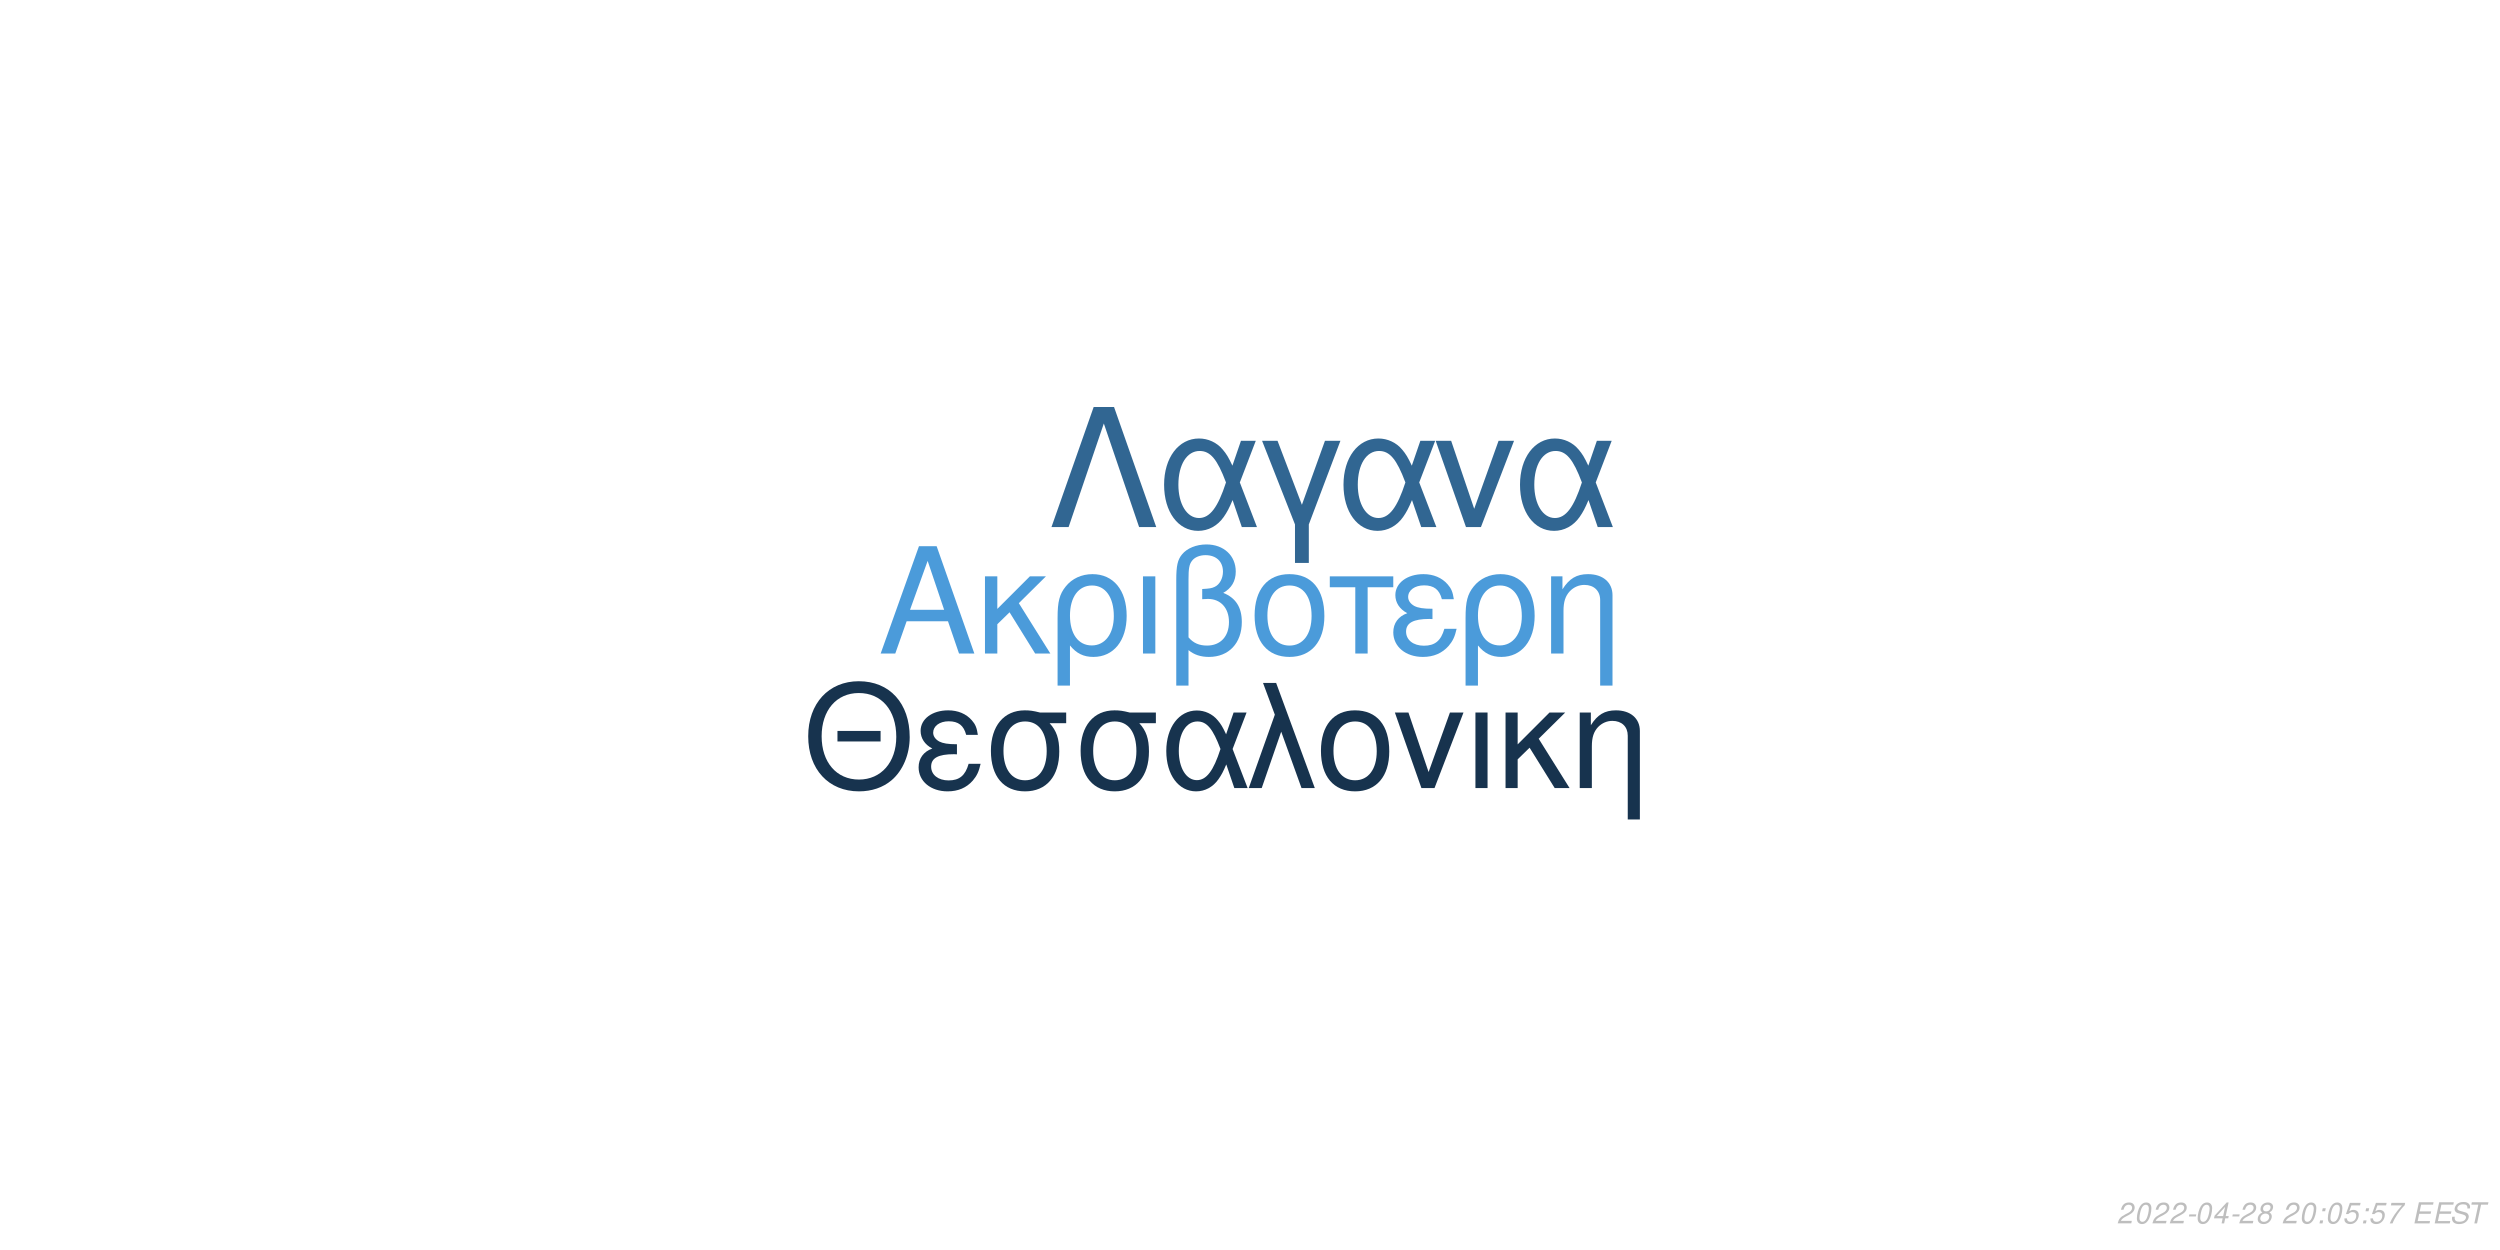
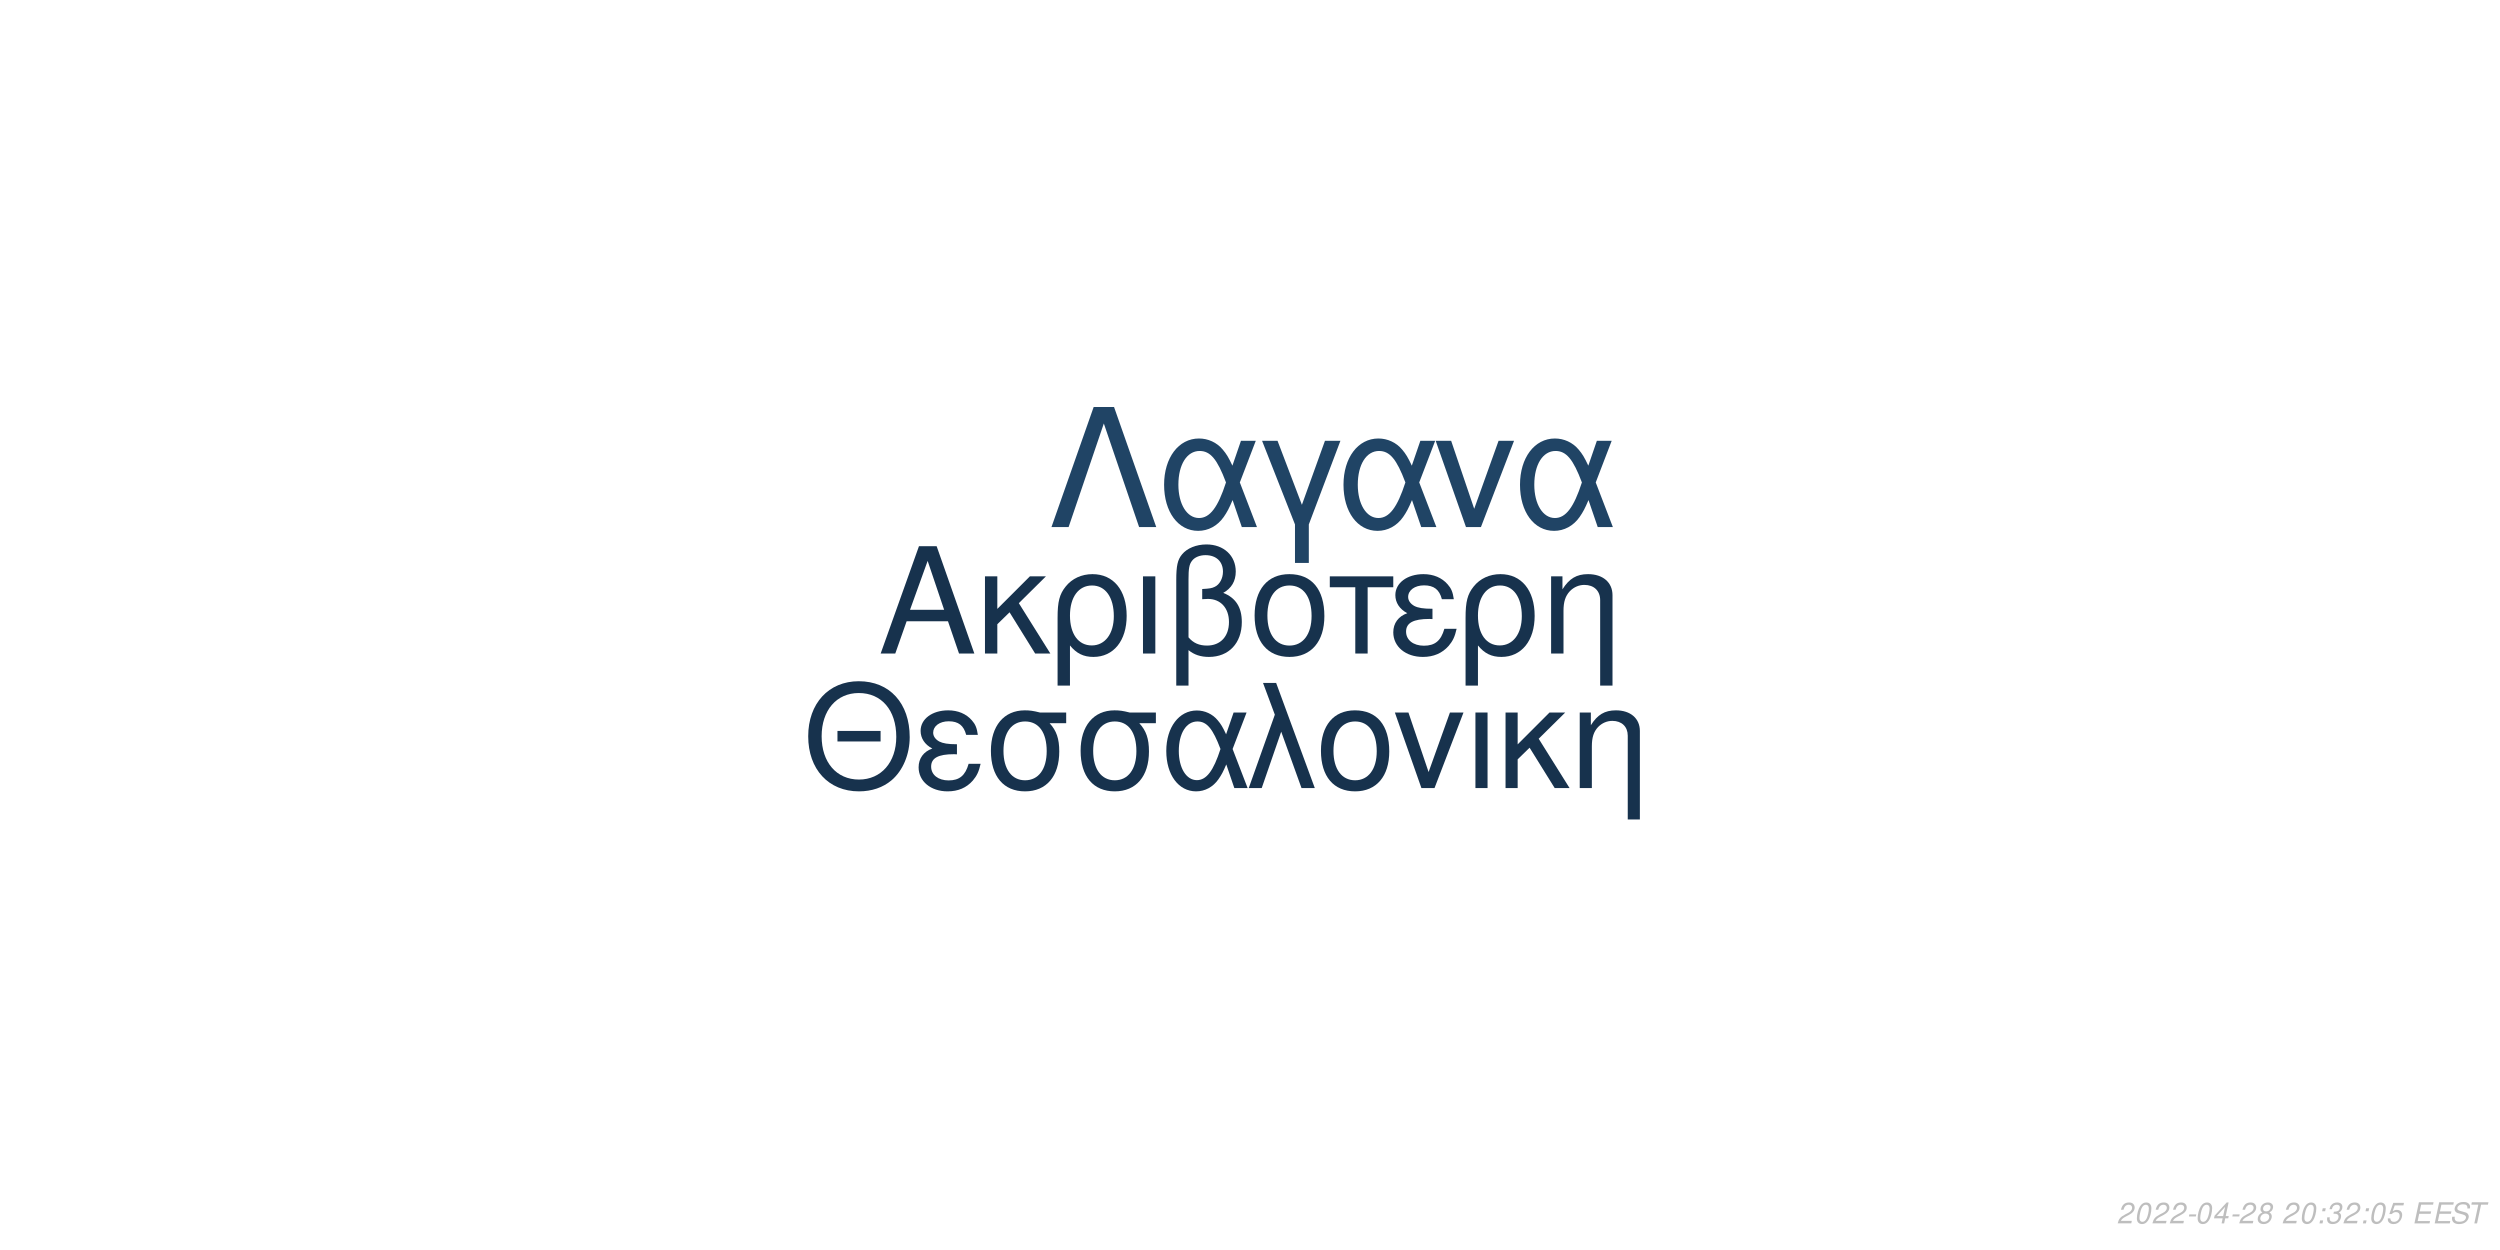
<svg xmlns="http://www.w3.org/2000/svg" xmlns:xlink="http://www.w3.org/1999/xlink" width="864pt" height="432pt" viewBox="0 0 864 432" version="1.1">
  <defs>
    <g>
      <symbol overflow="visible" id="glyph0-0">
        <path style="stroke:none;" d="" />
      </symbol>
      <symbol overflow="visible" id="glyph0-1">
        <path style="stroke:none;" d="M 24.125 -11.141 L 27.938 0 L 33.234 0 L 20.203 -37.094 L 14.094 -37.094 L 0.859 0 L 5.906 0 L 9.828 -11.141 Z M 22.797 -15.109 L 11 -15.109 L 17.094 -32.016 Z M 22.797 -15.109 " />
      </symbol>
      <symbol overflow="visible" id="glyph0-2">
        <path style="stroke:none;" d="M 7.172 -15.422 L 7.172 -26.672 L 2.906 -26.672 L 2.906 0 L 7.172 0 L 7.172 -10.125 L 11.406 -14.25 L 20.25 0 L 25.5 0 L 14.609 -17.406 L 23.969 -26.672 L 18.422 -26.672 Z M 7.172 -15.422 " />
      </symbol>
      <symbol overflow="visible" id="glyph0-3">
        <path style="stroke:none;" d="M 3 11.094 L 7.281 11.094 L 7.281 -2.797 C 9.516 -0.047 11.953 1.172 15.375 1.172 C 22.344 1.172 26.875 -4.422 26.875 -13.031 C 26.875 -21.891 22.297 -27.438 15.062 -27.438 C 11.297 -27.438 7.984 -25.906 5.797 -23.156 C 3.672 -20.516 3 -17.969 3 -12.359 Z M 14.906 -23.516 C 19.547 -23.516 22.438 -19.438 22.438 -12.922 C 22.438 -6.812 19.391 -2.797 14.812 -2.797 C 10.172 -2.797 7.281 -6.766 7.281 -13.125 C 7.281 -19.484 10.234 -23.516 14.906 -23.516 Z M 14.906 -23.516 " />
      </symbol>
      <symbol overflow="visible" id="glyph0-4">
        <path style="stroke:none;" d="M 3.516 0 L 7.781 0 L 7.781 -26.672 L 3.516 -26.672 Z M 3.516 0 " />
      </symbol>
      <symbol overflow="visible" id="glyph0-5">
        <path style="stroke:none;" d="M 4.016 11.094 L 8.25 11.094 L 8.25 -1.172 C 10.172 0.406 12.422 1.172 15.312 1.172 C 22.188 1.172 26.672 -3.609 26.672 -10.891 C 26.672 -15.984 24.578 -19.234 20.25 -20.969 C 23.109 -22.547 24.578 -25.031 24.578 -28.344 C 24.578 -33.844 20.406 -37.703 14.453 -37.703 C 10.938 -37.703 7.734 -36.391 6 -34.25 C 4.484 -32.422 4.016 -30.328 4.016 -25.391 Z M 8.25 -25.656 C 8.25 -29.359 8.5 -30.844 9.469 -32.062 C 10.375 -33.281 12.156 -34 14.094 -34 C 17.812 -34 20.156 -31.812 20.156 -28.297 C 20.156 -25.953 18.984 -23.812 17.297 -23.047 C 16.281 -22.547 15.469 -22.438 12.984 -22.297 L 12.984 -18.781 C 13.734 -18.828 14.344 -18.875 14.969 -18.875 C 19.344 -18.875 22.234 -15.719 22.234 -10.891 C 22.234 -5.906 19.281 -2.75 14.656 -2.75 C 11.953 -2.75 9.922 -3.609 8.25 -5.594 Z M 8.25 -25.656 " />
      </symbol>
      <symbol overflow="visible" id="glyph0-6">
        <path style="stroke:none;" d="M 14.094 -27.438 C 6.562 -27.438 2.094 -22.094 2.094 -13.125 C 2.094 -4.125 6.562 1.172 14.141 1.172 C 21.672 1.172 26.203 -4.172 26.203 -12.922 C 26.203 -22.188 21.828 -27.438 14.094 -27.438 Z M 14.141 -23.516 C 18.938 -23.516 21.781 -19.594 21.781 -12.984 C 21.781 -6.672 18.828 -2.75 14.141 -2.75 C 9.422 -2.75 6.516 -6.672 6.516 -13.125 C 6.516 -19.594 9.422 -23.516 14.141 -23.516 Z M 14.141 -23.516 " />
      </symbol>
      <symbol overflow="visible" id="glyph0-7">
        <path style="stroke:none;" d="M 7.891 0 L 12.156 0 L 12.156 -22.906 L 21.016 -22.906 L 21.016 -26.672 L -0.922 -26.672 L -0.922 -22.906 L 7.891 -22.906 Z M 7.891 0 " />
      </symbol>
      <symbol overflow="visible" id="glyph0-8">
        <path style="stroke:none;" d="M 14.562 -15.469 C 11.344 -15.469 9.562 -15.781 8.297 -16.438 C 6.922 -17.203 6.156 -18.328 6.156 -19.547 C 6.156 -21.891 8.453 -23.562 11.656 -23.562 C 15.062 -23.562 16.953 -22.094 17.812 -18.781 L 21.938 -18.781 C 21.578 -21.266 21.062 -22.5 19.797 -23.922 C 17.812 -26.203 14.906 -27.438 11.453 -27.438 C 5.797 -27.438 1.734 -24.375 1.734 -20.203 C 1.734 -17.609 3.156 -15.375 5.859 -13.938 C 2.797 -12.875 1.016 -10.484 1.016 -7.328 C 1.016 -2.391 5.297 1.172 11.25 1.172 C 14.969 1.172 17.906 -0.109 20.156 -2.641 C 21.578 -4.328 22.297 -5.797 22.906 -8.547 L 18.672 -8.547 C 17.5 -4.422 15.422 -2.703 11.609 -2.703 C 7.938 -2.703 5.438 -4.688 5.438 -7.578 C 5.438 -10.578 7.938 -11.953 13.484 -11.953 C 13.641 -11.953 14.094 -11.953 14.562 -11.906 Z M 14.562 -15.469 " />
      </symbol>
      <symbol overflow="visible" id="glyph0-9">
        <path style="stroke:none;" d="M 3.562 -26.672 L 3.562 0 L 7.844 0 L 7.844 -14.703 C 7.844 -17.906 8.5 -19.891 10.031 -21.531 C 11.406 -22.953 13.188 -23.719 15.062 -23.719 C 18.375 -23.719 20.516 -21.672 20.516 -18.469 L 20.516 11.094 L 24.781 11.094 L 24.781 -20.156 C 24.781 -24.578 21.469 -27.438 16.328 -27.438 C 12.359 -27.438 9.828 -25.906 7.484 -22.188 L 7.484 -26.672 Z M 3.562 -26.672 " />
      </symbol>
      <symbol overflow="visible" id="glyph1-0">
        <path style="stroke:none;" d="" />
      </symbol>
      <symbol overflow="visible" id="glyph1-1">
        <path style="stroke:none;" d="M 26.859 -19.734 L 11.953 -19.734 L 11.953 -16.094 L 26.859 -16.094 Z M 19.328 -36.922 C 8.922 -36.922 1.844 -29.25 1.844 -17.891 C 1.844 -6.484 8.875 1.141 19.391 1.141 C 23.812 1.141 27.703 -0.203 30.641 -2.688 C 34.578 -6.031 36.922 -11.656 36.922 -17.594 C 36.922 -29.297 30 -36.922 19.328 -36.922 Z M 19.328 -32.844 C 27.203 -32.844 32.281 -26.906 32.281 -17.688 C 32.281 -8.922 27.062 -2.938 19.391 -2.938 C 11.609 -2.938 6.484 -8.922 6.484 -17.891 C 6.484 -26.859 11.609 -32.844 19.328 -32.844 Z M 19.328 -32.844 " />
      </symbol>
      <symbol overflow="visible" id="glyph1-2">
        <path style="stroke:none;" d="M 14.25 -15.141 C 11.109 -15.141 9.375 -15.453 8.125 -16.094 C 6.781 -16.844 6.031 -17.938 6.031 -19.141 C 6.031 -21.422 8.266 -23.078 11.406 -23.078 C 14.75 -23.078 16.594 -21.625 17.438 -18.391 L 21.469 -18.391 C 21.125 -20.828 20.625 -22.031 19.391 -23.422 C 17.438 -25.656 14.594 -26.859 11.219 -26.859 C 5.688 -26.859 1.688 -23.875 1.688 -19.781 C 1.688 -17.234 3.094 -15.047 5.734 -13.656 C 2.734 -12.609 1 -10.266 1 -7.172 C 1 -2.344 5.188 1.141 11.016 1.141 C 14.656 1.141 17.547 -0.094 19.734 -2.594 C 21.125 -4.234 21.828 -5.688 22.422 -8.375 L 18.281 -8.375 C 17.141 -4.328 15.094 -2.641 11.359 -2.641 C 7.766 -2.641 5.328 -4.578 5.328 -7.422 C 5.328 -10.359 7.766 -11.703 13.203 -11.703 C 13.359 -11.703 13.797 -11.703 14.25 -11.656 Z M 14.25 -15.141 " />
      </symbol>
      <symbol overflow="visible" id="glyph1-3">
        <path style="stroke:none;" d="M 29 -26.109 L 19.938 -26.109 C 17.594 -26.703 16.438 -26.859 14.703 -26.859 C 7.469 -26.859 2.984 -21.469 2.984 -12.859 C 2.984 -4.031 7.375 1.141 14.797 1.141 C 22.172 1.141 26.609 -4.078 26.609 -12.656 C 26.609 -17.047 25.656 -19.828 23.266 -22.422 L 29 -22.422 Z M 14.797 -23.016 C 19.531 -23.016 22.266 -19.234 22.266 -12.75 C 22.266 -6.531 19.438 -2.688 14.797 -2.688 C 10.172 -2.688 7.328 -6.531 7.328 -12.859 C 7.328 -19.188 10.172 -23.016 14.797 -23.016 Z M 14.797 -23.016 " />
      </symbol>
      <symbol overflow="visible" id="glyph1-4">
        <path style="stroke:none;" d="M 29.344 -26.109 L 24.859 -26.109 L 22.266 -18.578 C 21.125 -21.031 20.484 -22.125 19.328 -23.469 C 17.547 -25.609 14.906 -26.812 12.156 -26.812 C 5.984 -26.812 1.594 -20.984 1.594 -12.812 C 1.594 -4.578 5.828 1.141 11.906 1.141 C 14.953 1.141 17.734 -0.344 19.625 -3.047 C 20.672 -4.531 21.281 -5.688 22.328 -8.172 L 25.109 0 L 29.703 0 L 24.516 -13.5 Z M 20.328 -13.5 C 17.891 -5.922 15.453 -2.734 12.156 -2.734 C 8.516 -2.734 5.922 -6.922 5.922 -12.812 C 5.922 -18.938 8.516 -23.016 12.359 -23.016 C 15.594 -23.016 17.688 -20.531 20.328 -13.5 Z M 20.328 -13.5 " />
      </symbol>
      <symbol overflow="visible" id="glyph1-5">
        <path style="stroke:none;" d="M 1.094 0 L 5.578 0 L 12.312 -19.484 L 19.328 0 L 23.922 0 L 10.562 -36.328 L 6.031 -36.328 L 10.109 -25.359 Z M 1.094 0 " />
      </symbol>
      <symbol overflow="visible" id="glyph1-6">
        <path style="stroke:none;" d="M 13.797 -26.859 C 6.422 -26.859 2.047 -21.625 2.047 -12.859 C 2.047 -4.031 6.422 1.141 13.859 1.141 C 21.234 1.141 25.656 -4.078 25.656 -12.656 C 25.656 -21.719 21.375 -26.859 13.797 -26.859 Z M 13.859 -23.016 C 18.531 -23.016 21.328 -19.188 21.328 -12.703 C 21.328 -6.531 18.438 -2.688 13.859 -2.688 C 9.219 -2.688 6.375 -6.531 6.375 -12.859 C 6.375 -19.188 9.219 -23.016 13.859 -23.016 Z M 13.859 -23.016 " />
      </symbol>
      <symbol overflow="visible" id="glyph1-7">
        <path style="stroke:none;" d="M 14.297 0 L 24.312 -26.109 L 19.625 -26.109 L 12.25 -5.531 L 5.281 -26.109 L 0.594 -26.109 L 9.766 0 Z M 14.297 0 " />
      </symbol>
      <symbol overflow="visible" id="glyph1-8">
        <path style="stroke:none;" d="M 3.438 0 L 7.625 0 L 7.625 -26.109 L 3.438 -26.109 Z M 3.438 0 " />
      </symbol>
      <symbol overflow="visible" id="glyph1-9">
        <path style="stroke:none;" d="M 7.031 -15.094 L 7.031 -26.109 L 2.844 -26.109 L 2.844 0 L 7.031 0 L 7.031 -9.922 L 11.156 -13.953 L 19.828 0 L 24.969 0 L 14.297 -17.047 L 23.469 -26.109 L 18.031 -26.109 Z M 7.031 -15.094 " />
      </symbol>
      <symbol overflow="visible" id="glyph1-10">
        <path style="stroke:none;" d="M 3.484 -26.109 L 3.484 0 L 7.672 0 L 7.672 -14.406 C 7.672 -17.547 8.328 -19.484 9.812 -21.078 C 11.156 -22.469 12.906 -23.219 14.75 -23.219 C 17.984 -23.219 20.078 -21.234 20.078 -18.094 L 20.078 10.859 L 24.266 10.859 L 24.266 -19.734 C 24.266 -24.062 21.031 -26.859 16 -26.859 C 12.109 -26.859 9.609 -25.359 7.328 -21.719 L 7.328 -26.109 Z M 3.484 -26.109 " />
      </symbol>
      <symbol overflow="visible" id="glyph2-0">
        <path style="stroke:none;" d="" />
      </symbol>
      <symbol overflow="visible" id="glyph2-1">
        <path style="stroke:none;" d="M 22.531 -41.484 L 15.484 -41.484 L 0.906 0 L 6.828 0 L 19 -35.797 L 31.188 0 L 37.109 0 Z M 22.531 -41.484 " />
      </symbol>
      <symbol overflow="visible" id="glyph2-2">
        <path style="stroke:none;" d="M 33.516 -29.812 L 28.391 -29.812 L 25.438 -21.219 C 24.125 -24.016 23.391 -25.266 22.078 -26.797 C 20.031 -29.25 17.016 -30.609 13.891 -30.609 C 6.828 -30.609 1.828 -23.953 1.828 -14.625 C 1.828 -5.234 6.656 1.312 13.594 1.312 C 17.078 1.312 20.266 -0.391 22.422 -3.469 C 23.609 -5.172 24.297 -6.484 25.5 -9.328 L 28.688 0 L 33.922 0 L 28 -15.422 Z M 23.219 -15.422 C 20.422 -6.766 17.641 -3.125 13.891 -3.125 C 9.734 -3.125 6.766 -7.906 6.766 -14.625 C 6.766 -21.625 9.734 -26.297 14.109 -26.297 C 17.812 -26.297 20.203 -23.453 23.219 -15.422 Z M 23.219 -15.422 " />
      </symbol>
      <symbol overflow="visible" id="glyph2-3">
        <path style="stroke:none;" d="M 12.062 12.406 L 16.844 12.406 L 16.844 -0.906 L 27.766 -29.812 L 22.422 -29.812 L 14.453 -7.688 L 6.031 -29.812 L 0.688 -29.812 L 12.062 -0.906 Z M 12.062 12.406 " />
      </symbol>
      <symbol overflow="visible" id="glyph2-4">
        <path style="stroke:none;" d="M 16.328 0 L 27.766 -29.812 L 22.422 -29.812 L 14 -6.312 L 6.031 -29.812 L 0.688 -29.812 L 11.156 0 Z M 16.328 0 " />
      </symbol>
      <symbol overflow="visible" id="glyph3-0">
        <path style="stroke:none;" d="" />
      </symbol>
      <symbol overflow="visible" id="glyph3-1">
        <path style="stroke:none;" d="M 5.234 -0.875 L 1.469 -0.875 C 1.641 -1.375 2.203 -1.891 3.109 -2.344 L 4.234 -2.938 C 5.562 -3.625 6.219 -4.469 6.219 -5.484 C 6.219 -5.938 6.062 -6.359 5.797 -6.656 C 5.469 -7.047 4.984 -7.234 4.312 -7.234 C 2.766 -7.234 1.891 -6.453 1.484 -4.734 L 2.375 -4.734 C 2.484 -5.188 2.609 -5.484 2.797 -5.75 C 3.094 -6.203 3.609 -6.453 4.188 -6.453 C 4.891 -6.453 5.344 -6.031 5.344 -5.375 C 5.344 -4.703 4.859 -4.094 4.016 -3.656 L 2.984 -3.125 C 1.234 -2.188 0.797 -1.656 0.344 -0.016 L 5.047 -0.016 Z M 5.234 -0.875 " />
      </symbol>
      <symbol overflow="visible" id="glyph3-2">
        <path style="stroke:none;" d="M 4.203 -7.234 C 3.375 -7.234 2.688 -6.812 2.125 -5.984 C 1.484 -5.047 0.984 -3.188 0.984 -1.734 C 0.984 -1.109 1.172 -0.562 1.484 -0.266 C 1.797 0.047 2.281 0.234 2.766 0.234 C 3.625 0.234 4.281 -0.156 4.859 -1.016 C 5.516 -1.953 6 -3.797 6 -5.266 C 6 -6.5 5.328 -7.234 4.203 -7.234 Z M 4.094 -6.453 C 4.734 -6.453 5.125 -5.984 5.125 -5.156 C 5.125 -4.203 4.781 -2.625 4.406 -1.812 C 3.984 -0.938 3.516 -0.547 2.875 -0.547 C 2.25 -0.547 1.875 -1.031 1.875 -1.828 C 1.875 -2.797 2.203 -4.344 2.594 -5.203 C 2.984 -6.047 3.453 -6.453 4.094 -6.453 Z M 4.094 -6.453 " />
      </symbol>
      <symbol overflow="visible" id="glyph3-3">
        <path style="stroke:none;" d="M 3.516 -3.125 L 1.125 -3.125 L 0.969 -2.406 L 3.359 -2.406 Z M 3.516 -3.125 " />
      </symbol>
      <symbol overflow="visible" id="glyph3-4">
        <path style="stroke:none;" d="M 3.625 -1.75 L 3.266 0 L 4.141 0 L 4.516 -1.75 L 5.562 -1.75 L 5.734 -2.531 L 4.688 -2.531 L 5.688 -7.234 L 5.016 -7.234 L 0.844 -2.672 L 0.641 -1.75 Z M 3.797 -2.531 L 1.594 -2.531 L 4.469 -5.703 Z M 3.797 -2.531 " />
      </symbol>
      <symbol overflow="visible" id="glyph3-5">
        <path style="stroke:none;" d="M 4.766 -3.797 C 5.078 -3.969 5.234 -4.078 5.438 -4.234 C 5.812 -4.594 6.062 -5.172 6.062 -5.734 C 6.062 -6.625 5.344 -7.234 4.266 -7.234 C 2.812 -7.234 1.703 -6.219 1.703 -4.875 C 1.703 -4.406 1.875 -4.125 2.359 -3.812 C 1.297 -3.312 0.75 -2.516 0.75 -1.469 C 0.75 -0.438 1.547 0.234 2.812 0.234 C 3.656 0.234 4.359 -0.094 4.938 -0.734 C 5.359 -1.234 5.609 -1.859 5.609 -2.438 C 5.609 -3.047 5.312 -3.516 4.766 -3.797 Z M 4.109 -6.453 C 4.797 -6.453 5.188 -6.125 5.188 -5.578 C 5.188 -5.266 5.062 -4.922 4.859 -4.672 C 4.562 -4.312 4.188 -4.156 3.656 -4.156 C 2.984 -4.156 2.594 -4.453 2.594 -4.984 C 2.594 -5.859 3.203 -6.453 4.109 -6.453 Z M 3.453 -3.406 C 4.234 -3.406 4.734 -2.984 4.734 -2.312 C 4.734 -1.312 3.922 -0.547 2.875 -0.547 C 2.125 -0.547 1.625 -0.969 1.625 -1.625 C 1.625 -2.609 2.438 -3.406 3.453 -3.406 Z M 3.453 -3.406 " />
      </symbol>
      <symbol overflow="visible" id="glyph3-6">
        <path style="stroke:none;" d="" />
      </symbol>
      <symbol overflow="visible" id="glyph3-7">
        <path style="stroke:none;" d="M 2.359 -1.031 L 1.312 -1.031 L 1.094 0 L 2.141 0 Z M 3.266 -5.234 L 2.219 -5.234 L 2 -4.203 L 3.047 -4.203 Z M 3.266 -5.234 " />
      </symbol>
      <symbol overflow="visible" id="glyph3-8">
-         <path style="stroke:none;" d="M 6.297 -7.094 L 2.594 -7.094 L 1.234 -3.234 L 2.047 -3.234 C 2.656 -3.766 2.938 -3.906 3.531 -3.906 C 4.328 -3.906 4.797 -3.453 4.797 -2.688 C 4.797 -1.438 3.969 -0.547 2.828 -0.547 C 2.031 -0.547 1.609 -0.938 1.578 -1.734 L 0.703 -1.734 L 0.703 -1.516 C 0.703 -0.938 0.844 -0.547 1.188 -0.266 C 1.562 0.062 2.078 0.234 2.703 0.234 C 3.656 0.234 4.391 -0.156 4.984 -0.922 C 5.422 -1.5 5.672 -2.234 5.672 -2.953 C 5.672 -4 4.938 -4.672 3.812 -4.672 C 3.328 -4.672 2.906 -4.547 2.406 -4.234 L 3.109 -6.219 L 6.109 -6.219 Z M 6.297 -7.094 " />
+         <path style="stroke:none;" d="M 2.922 -3.312 C 3.125 -3.344 3.234 -3.344 3.375 -3.344 C 4.203 -3.344 4.688 -3 4.688 -2.406 C 4.688 -1.312 3.906 -0.547 2.781 -0.547 C 2.047 -0.547 1.594 -0.938 1.594 -1.562 C 1.594 -1.719 1.609 -1.844 1.656 -2.094 L 0.766 -2.094 C 0.734 -1.797 0.719 -1.641 0.719 -1.469 C 0.719 -0.375 1.406 0.234 2.641 0.234 C 3.547 0.234 4.297 -0.078 4.812 -0.656 C 5.266 -1.156 5.562 -1.875 5.562 -2.547 C 5.562 -3.125 5.344 -3.453 4.797 -3.734 C 5.641 -4.234 6.016 -4.844 6.016 -5.734 C 6.016 -6.656 5.312 -7.234 4.203 -7.234 C 3.375 -7.234 2.672 -6.938 2.188 -6.375 C 1.891 -6.031 1.703 -5.641 1.516 -4.906 L 2.391 -4.906 C 2.5 -5.359 2.594 -5.594 2.734 -5.812 C 3.047 -6.234 3.516 -6.453 4.078 -6.453 C 4.734 -6.453 5.141 -6.125 5.141 -5.578 C 5.141 -5.188 5.016 -4.797 4.797 -4.547 C 4.516 -4.234 4 -4.062 3.266 -4.062 L 3.078 -4.062 Z M 2.922 -3.312 " />
      </symbol>
      <symbol overflow="visible" id="glyph3-9">
-         <path style="stroke:none;" d="M 6.703 -7.094 L 1.953 -7.094 L 1.766 -6.219 L 5.594 -6.219 C 3.344 -3.688 2.266 -2.109 1.375 0 L 2.344 0 C 3.031 -1.906 4.828 -4.594 6.547 -6.281 Z M 6.703 -7.094 " />
+         <path style="stroke:none;" d="M 6.297 -7.094 L 2.594 -7.094 L 1.234 -3.234 L 2.047 -3.234 C 2.656 -3.766 2.938 -3.906 3.531 -3.906 C 4.328 -3.906 4.797 -3.453 4.797 -2.688 C 4.797 -1.438 3.969 -0.547 2.828 -0.547 C 2.031 -0.547 1.609 -0.938 1.578 -1.734 L 0.703 -1.734 L 0.703 -1.516 C 0.703 -0.938 0.844 -0.547 1.188 -0.266 C 1.562 0.062 2.078 0.234 2.703 0.234 C 3.656 0.234 4.391 -0.156 4.984 -0.922 C 5.422 -1.5 5.672 -2.234 5.672 -2.953 C 5.672 -4 4.938 -4.672 3.812 -4.672 C 3.328 -4.672 2.906 -4.547 2.406 -4.234 L 3.109 -6.219 L 6.109 -6.219 Z M 6.297 -7.094 " />
      </symbol>
      <symbol overflow="visible" id="glyph3-10">
        <path style="stroke:none;" d="M 2.547 -3.312 L 6.5 -3.312 L 6.688 -4.141 L 2.719 -4.141 L 3.219 -6.469 L 7.344 -6.469 L 7.516 -7.297 L 2.453 -7.297 L 0.906 0 L 6.125 0 L 6.297 -0.812 L 2.016 -0.812 Z M 2.547 -3.312 " />
      </symbol>
      <symbol overflow="visible" id="glyph3-11">
        <path style="stroke:none;" d="M 7.062 -5.156 C 7.125 -5.438 7.141 -5.562 7.141 -5.703 C 7.141 -6.156 6.938 -6.594 6.594 -6.891 C 6.188 -7.25 5.656 -7.406 4.875 -7.406 C 3.844 -7.406 3.047 -7.125 2.5 -6.562 C 2.094 -6.141 1.781 -5.438 1.781 -4.922 C 1.781 -4.297 2.219 -3.766 2.891 -3.562 L 4.594 -3.094 C 5.406 -2.859 5.734 -2.578 5.734 -2.094 C 5.734 -1.781 5.547 -1.406 5.266 -1.141 C 4.844 -0.766 4.266 -0.578 3.453 -0.578 C 2.328 -0.578 1.812 -0.984 1.812 -1.906 C 1.812 -2.047 1.812 -2.125 1.844 -2.312 L 0.984 -2.312 C 0.906 -2.062 0.891 -1.906 0.891 -1.688 C 0.891 -0.484 1.797 0.234 3.297 0.234 C 4.359 0.234 5.234 -0.062 5.812 -0.609 C 6.344 -1.078 6.688 -1.797 6.688 -2.375 C 6.688 -2.641 6.609 -2.906 6.453 -3.156 C 6.234 -3.5 5.938 -3.703 5.469 -3.828 L 3.75 -4.312 C 2.984 -4.547 2.734 -4.734 2.734 -5.188 C 2.734 -5.547 2.875 -5.844 3.188 -6.109 C 3.547 -6.438 4.031 -6.594 4.703 -6.594 C 5.266 -6.594 5.688 -6.484 5.906 -6.297 C 6.094 -6.125 6.219 -5.797 6.219 -5.516 C 6.219 -5.422 6.203 -5.344 6.188 -5.156 Z M 7.062 -5.156 " />
      </symbol>
      <symbol overflow="visible" id="glyph3-12">
        <path style="stroke:none;" d="M 4.938 -6.469 L 7.312 -6.469 L 7.484 -7.297 L 1.75 -7.297 L 1.578 -6.469 L 3.984 -6.469 L 2.609 0 L 3.547 0 Z M 4.938 -6.469 " />
      </symbol>
    </g>
  </defs>
  <g id="surface1">
    <rect x="0" y="0" width="864" height="432" style="fill:rgb(100%,100%,100%);fill-opacity:1;stroke:none;" />
-     <g style="fill:rgb(29.412%,60.784%,85.49%);fill-opacity:1;">
+     <g style="fill:rgb(9.02%,19.608%,30.196%);fill-opacity:1;">
      <use xlink:href="#glyph0-1" x="303.5" y="225.861" />
      <use xlink:href="#glyph0-2" x="337.5" y="225.861" />
      <use xlink:href="#glyph0-3" x="362.5" y="225.861" />
      <use xlink:href="#glyph0-4" x="391.5" y="225.861" />
      <use xlink:href="#glyph0-5" x="402.5" y="225.861" />
      <use xlink:href="#glyph0-6" x="431.5" y="225.861" />
      <use xlink:href="#glyph0-7" x="460.5" y="225.861" />
      <use xlink:href="#glyph0-8" x="480.5" y="225.861" />
      <use xlink:href="#glyph0-3" x="503.5" y="225.861" />
      <use xlink:href="#glyph0-9" x="532.5" y="225.861" />
    </g>
-     <g style="fill:rgb(9.02%,20%,30.588%);fill-opacity:1;">
+     <g style="fill:rgb(9.02%,19.608%,30.196%);fill-opacity:1;">
      <use xlink:href="#glyph1-1" x="277.473" y="272.354" />
      <use xlink:href="#glyph1-2" x="316.473" y="272.354" />
      <use xlink:href="#glyph1-3" x="339.473" y="272.354" />
      <use xlink:href="#glyph1-3" x="370.473" y="272.354" />
      <use xlink:href="#glyph1-4" x="401.473" y="272.354" />
      <use xlink:href="#glyph1-5" x="430.473" y="272.354" />
      <use xlink:href="#glyph1-6" x="454.473" y="272.354" />
      <use xlink:href="#glyph1-7" x="481.473" y="272.354" />
      <use xlink:href="#glyph1-8" x="506.473" y="272.354" />
      <use xlink:href="#glyph1-9" x="517.473" y="272.354" />
      <use xlink:href="#glyph1-10" x="542.473" y="272.354" />
    </g>
-     <g style="fill:rgb(19.216%,40%,57.255%);fill-opacity:1;">
+     <g style="fill:rgb(12.549%,26.667%,39.608%);fill-opacity:1;">
      <use xlink:href="#glyph2-1" x="362.484" y="182.152" />
      <use xlink:href="#glyph2-2" x="400.484" y="182.152" />
      <use xlink:href="#glyph2-3" x="435.484" y="182.152" />
      <use xlink:href="#glyph2-2" x="462.484" y="182.152" />
      <use xlink:href="#glyph2-4" x="495.484" y="182.152" />
      <use xlink:href="#glyph2-2" x="523.484" y="182.152" />
    </g>
    <g style="fill:rgb(74.51%,74.51%,74.51%);fill-opacity:1;">
      <use xlink:href="#glyph3-1" x="731.52" y="422.81" />
      <use xlink:href="#glyph3-2" x="737.52" y="422.81" />
      <use xlink:href="#glyph3-1" x="743.52" y="422.81" />
      <use xlink:href="#glyph3-1" x="749.52" y="422.81" />
      <use xlink:href="#glyph3-3" x="755.52" y="422.81" />
      <use xlink:href="#glyph3-2" x="758.52" y="422.81" />
      <use xlink:href="#glyph3-4" x="764.52" y="422.81" />
      <use xlink:href="#glyph3-3" x="770.52" y="422.81" />
      <use xlink:href="#glyph3-1" x="773.52" y="422.81" />
      <use xlink:href="#glyph3-5" x="779.52" y="422.81" />
      <use xlink:href="#glyph3-6" x="785.52" y="422.81" />
      <use xlink:href="#glyph3-1" x="788.52" y="422.81" />
      <use xlink:href="#glyph3-2" x="794.52" y="422.81" />
      <use xlink:href="#glyph3-7" x="800.52" y="422.81" />
-       <use xlink:href="#glyph3-2" x="803.52" y="422.81" />
-       <use xlink:href="#glyph3-8" x="809.52" y="422.81" />
+       <use xlink:href="#glyph3-8" x="803.52" y="422.81" />
+       <use xlink:href="#glyph3-1" x="809.52" y="422.81" />
      <use xlink:href="#glyph3-7" x="815.52" y="422.81" />
-       <use xlink:href="#glyph3-8" x="818.52" y="422.81" />
+       <use xlink:href="#glyph3-2" x="818.52" y="422.81" />
      <use xlink:href="#glyph3-9" x="824.52" y="422.81" />
      <use xlink:href="#glyph3-6" x="830.52" y="422.81" />
      <use xlink:href="#glyph3-10" x="833.52" y="422.81" />
      <use xlink:href="#glyph3-10" x="840.52" y="422.81" />
      <use xlink:href="#glyph3-11" x="846.52" y="422.81" />
      <use xlink:href="#glyph3-12" x="852.52" y="422.81" />
    </g>
  </g>
</svg>
